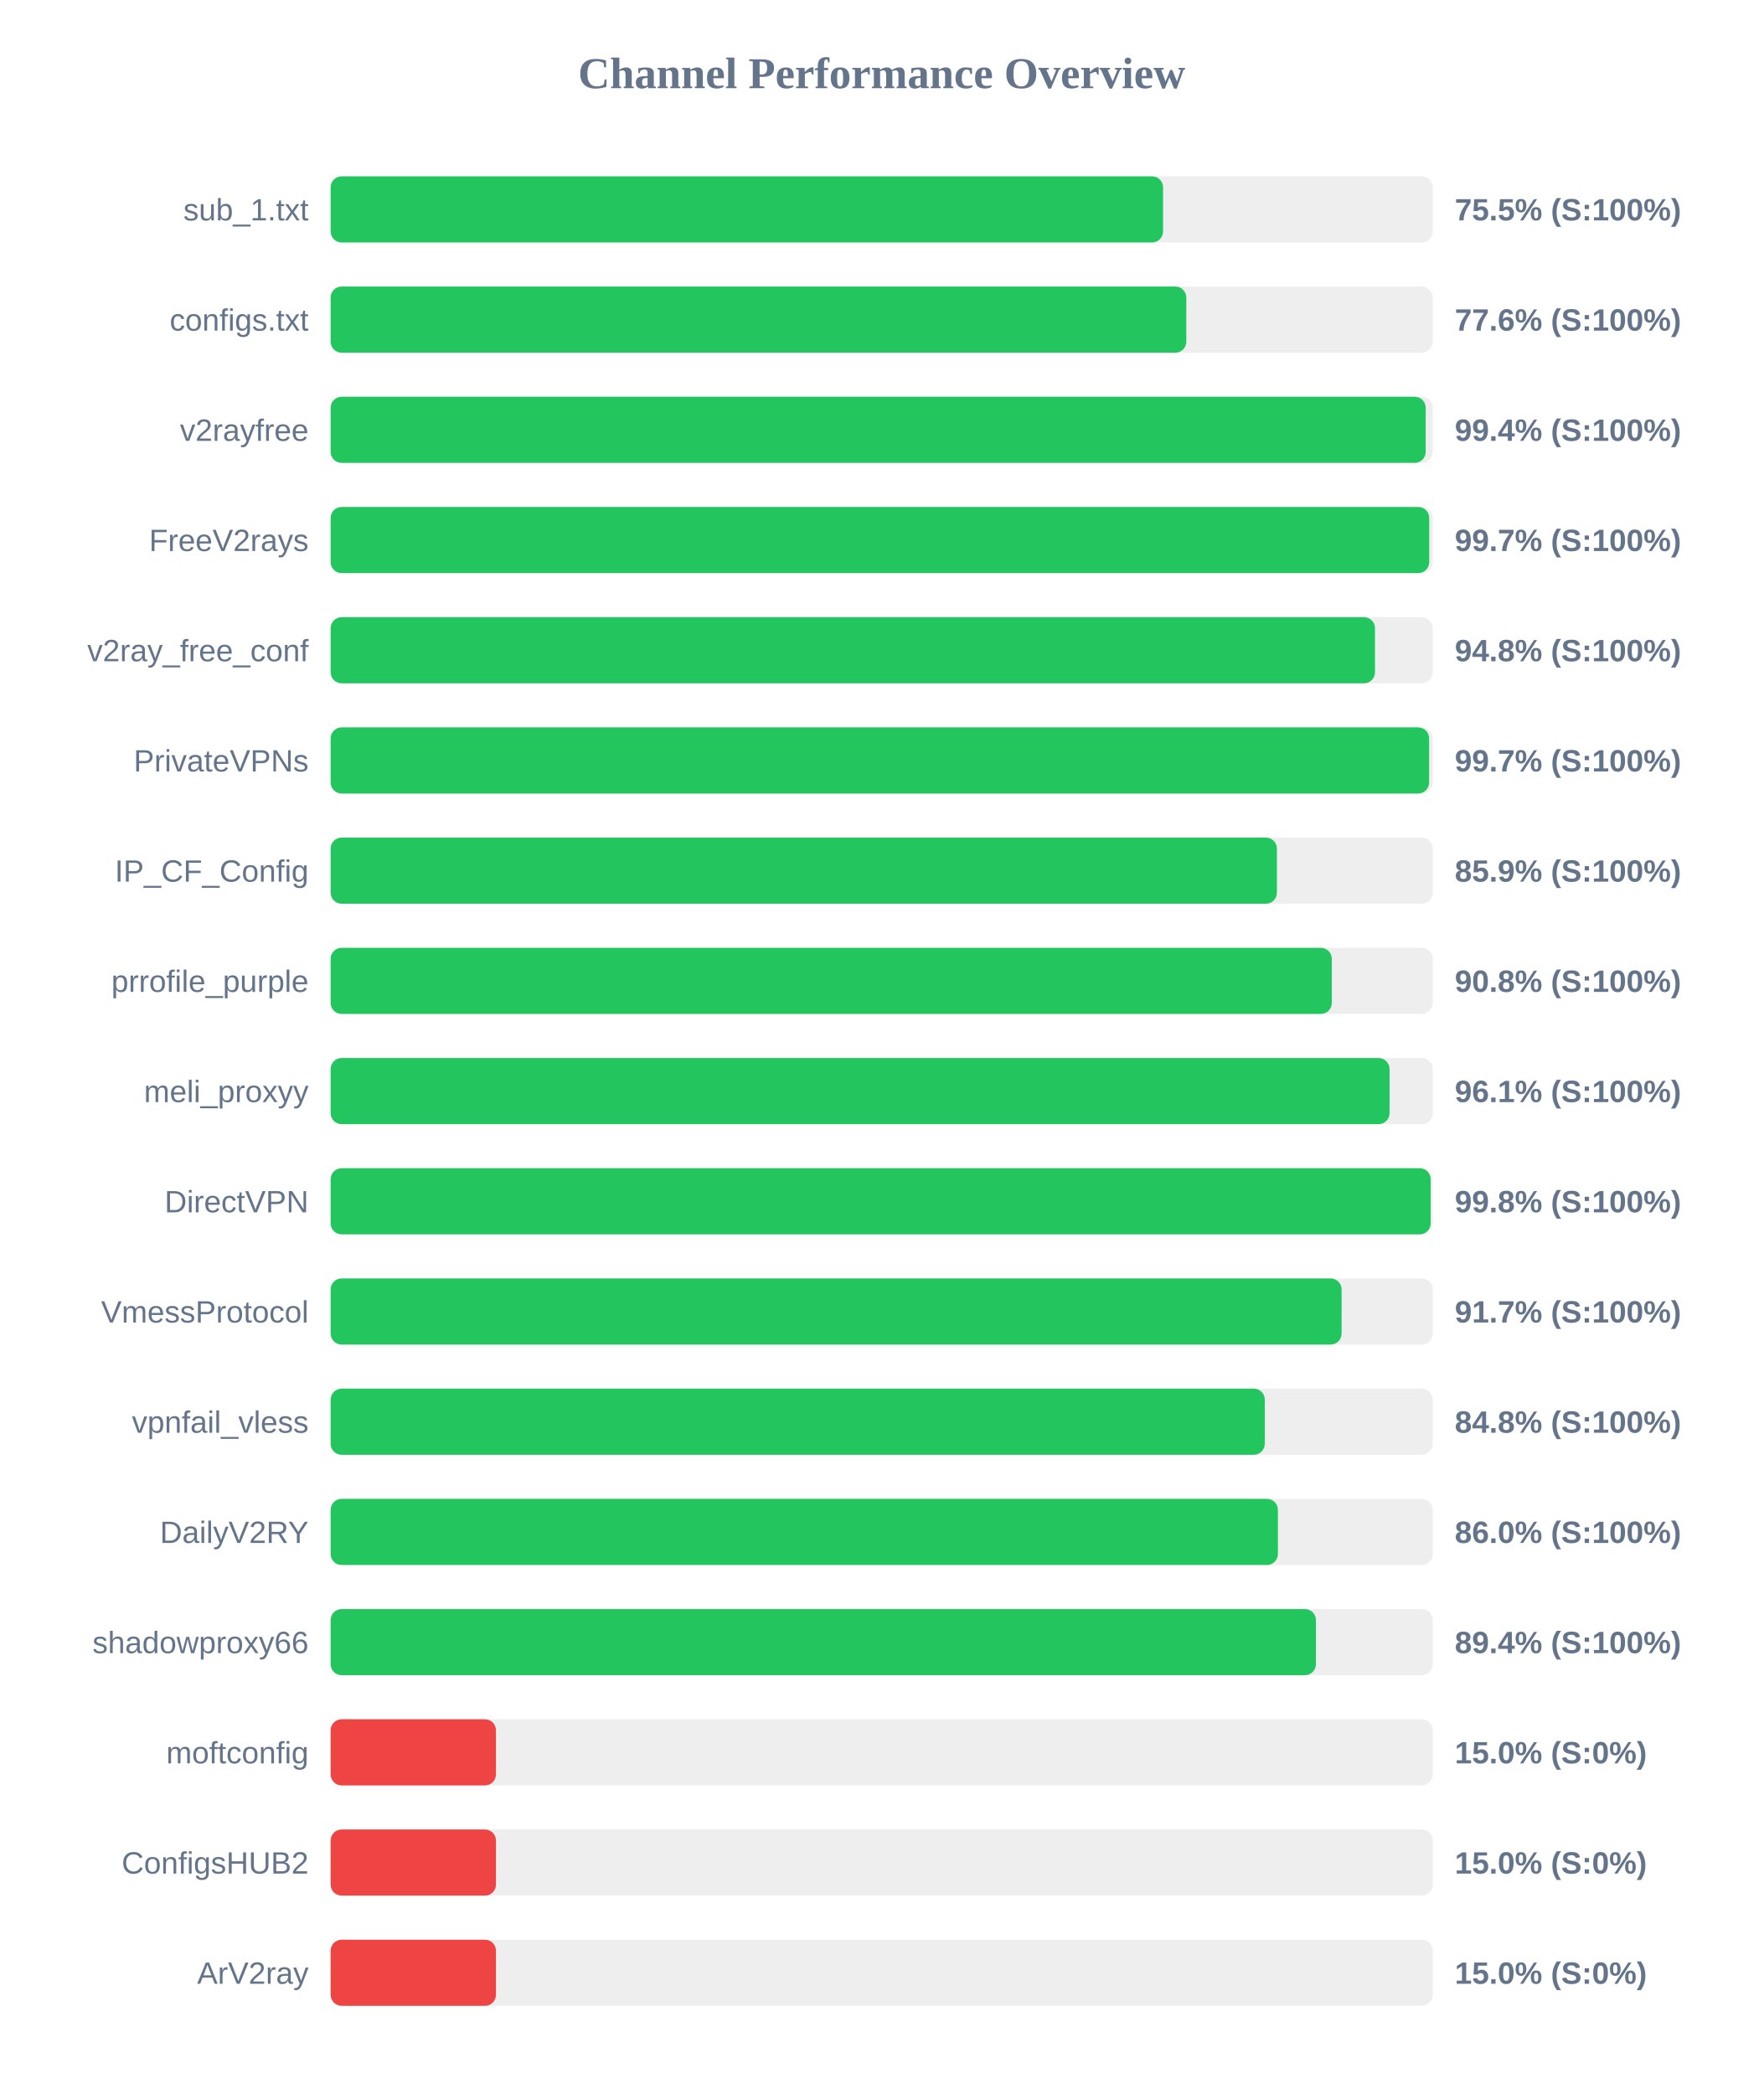
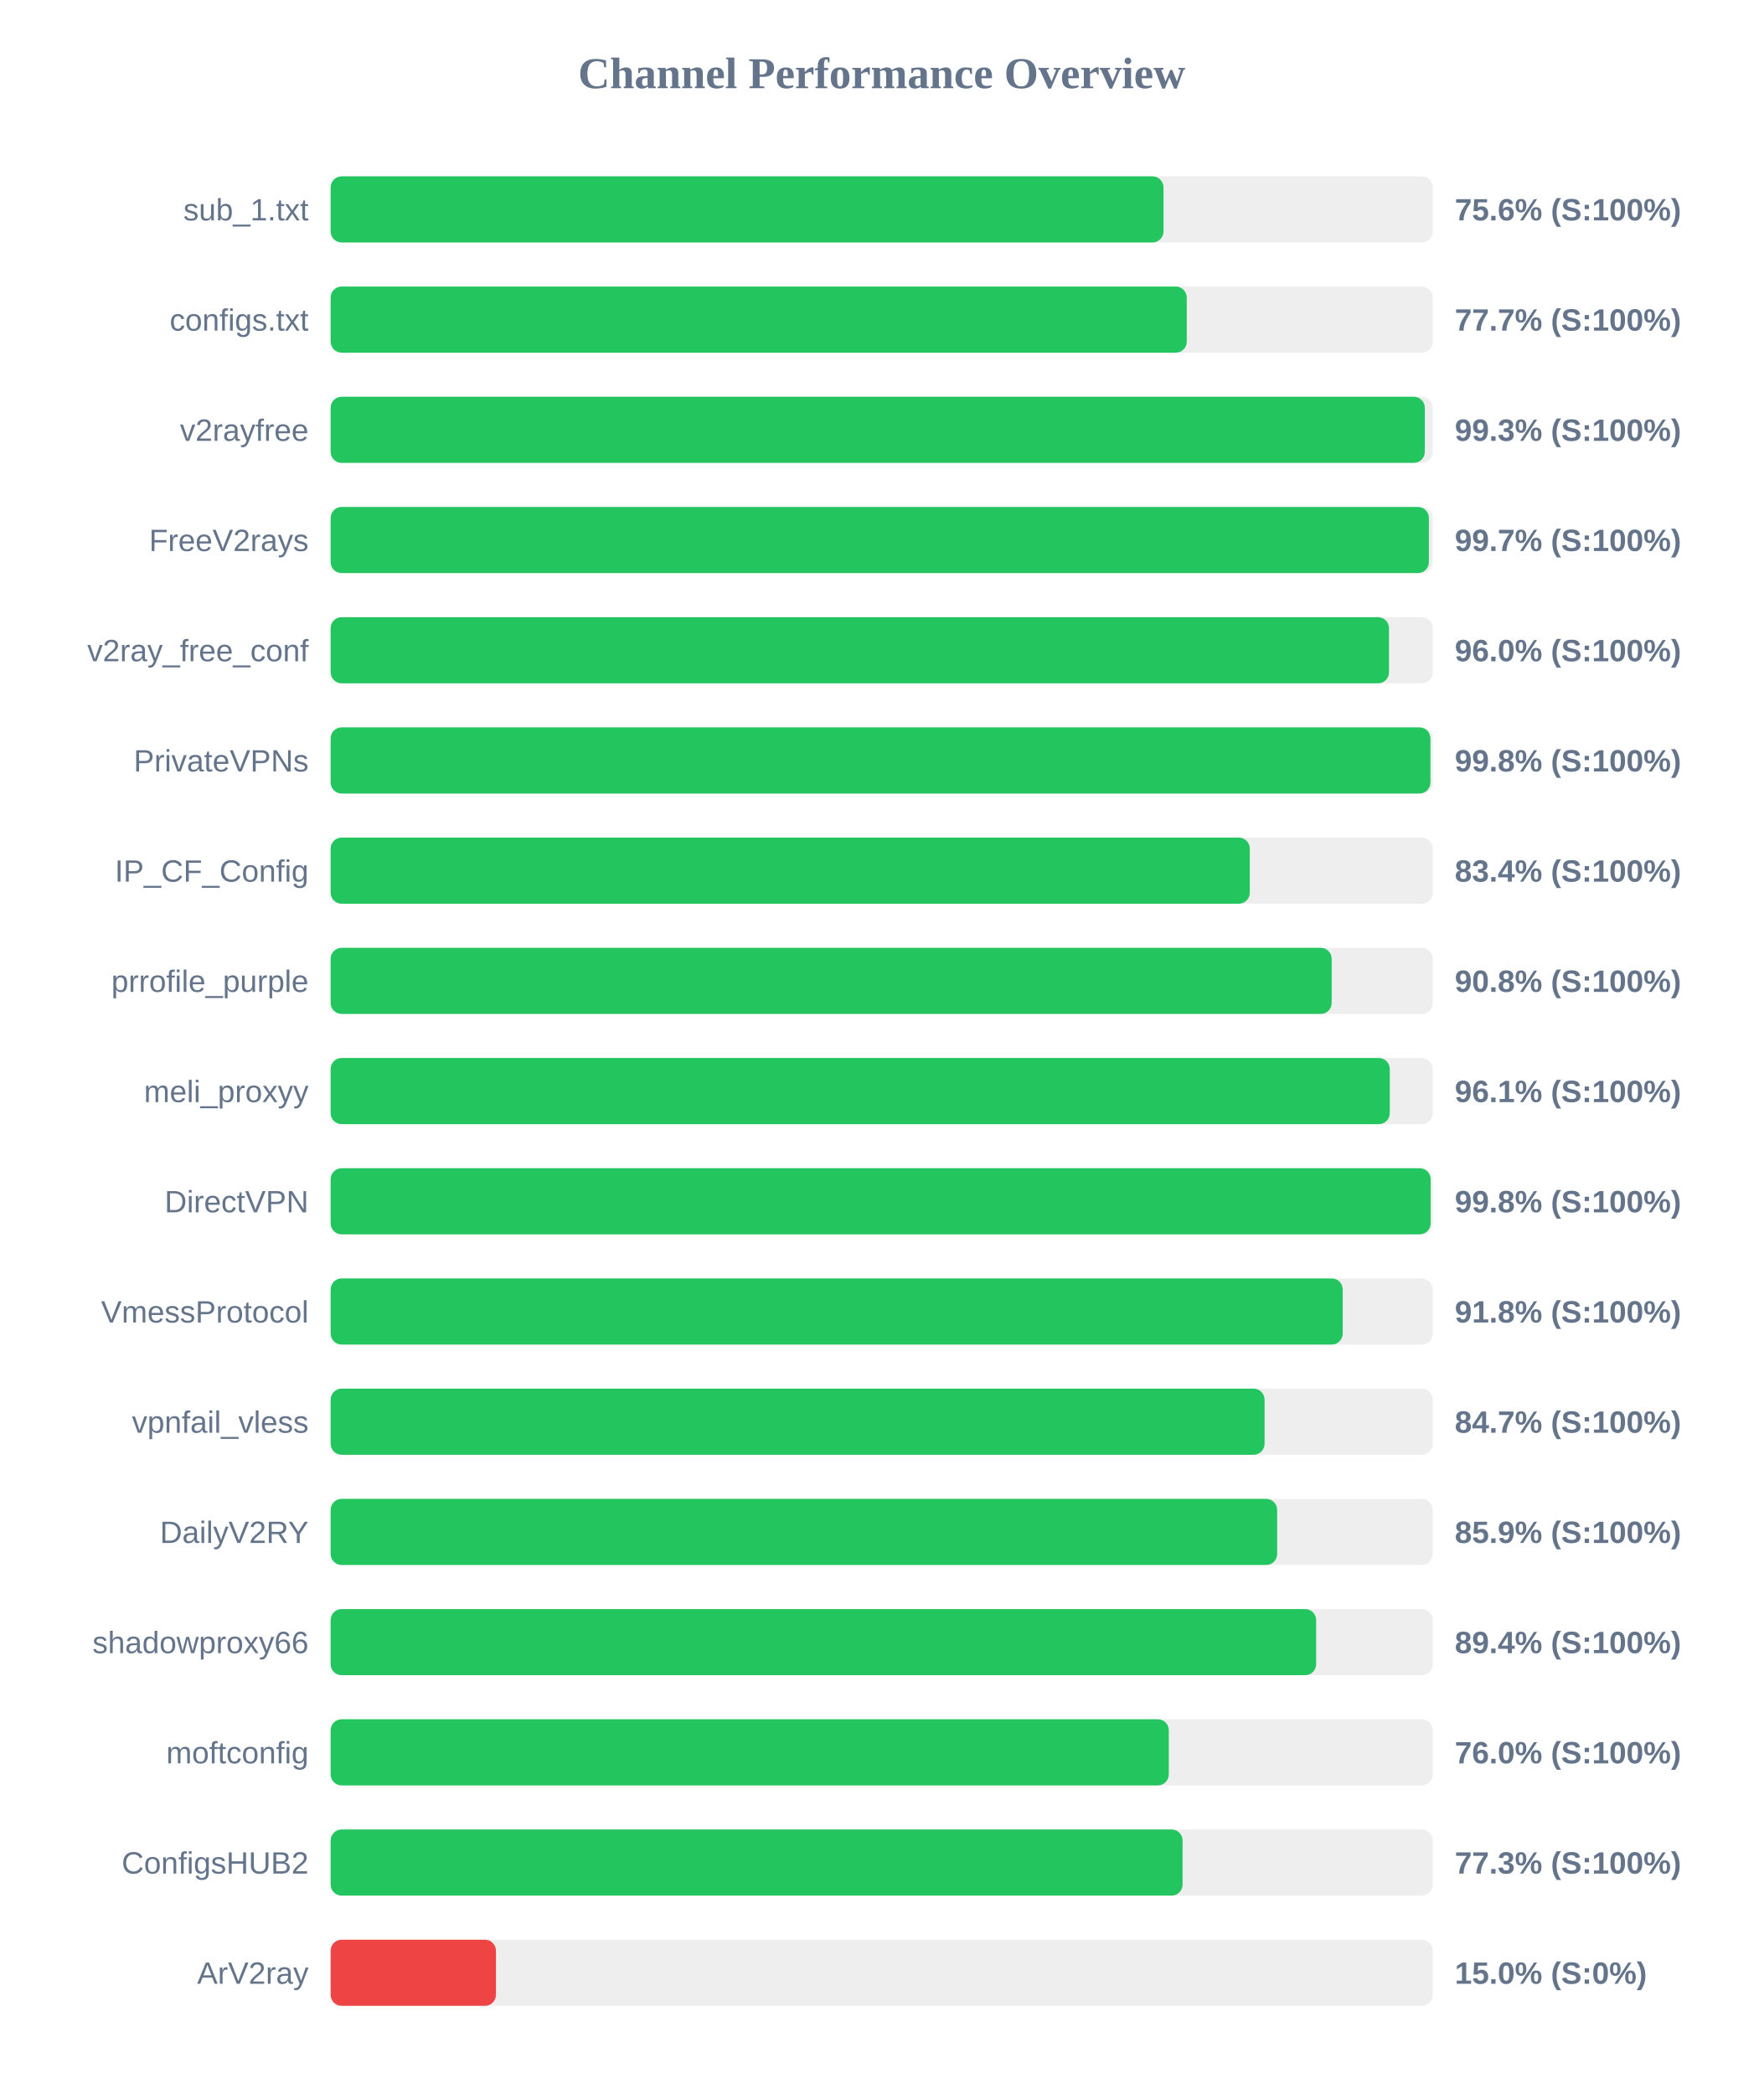
<svg xmlns="http://www.w3.org/2000/svg" width="800" height="950" version="1.1">
  <style>
        .row { font: 14px Arial; fill: #64748b; }
        .score { font: bold 14px Arial; fill: #64748b; }
    </style>
  <text x="400" y="40" text-anchor="middle" font-size="20px" font-weight="bold" fill="#64748b">Channel Performance Overview</text>
  <rect x="150" y="80" width="500" height="30" fill="#eee" rx="5" />
-   <rect x="150" y="80" width="377.65" height="30" fill="#22c55e" rx="5" />
+   <rect x="150" y="80" width="377.85" height="30" fill="#22c55e" rx="5" />
  <text x="140" y="100" text-anchor="end" class="row">sub_1.txt</text>
-   <text x="660" y="100" text-anchor="start" class="score">75.5% (S:100%)</text>
+   <text x="660" y="100" text-anchor="start" class="score">75.6% (S:100%)</text>
  <rect x="150" y="130" width="500" height="30" fill="#eee" rx="5" />
-   <rect x="150" y="130" width="388.2" height="30" fill="#22c55e" rx="5" />
+   <rect x="150" y="130" width="388.4" height="30" fill="#22c55e" rx="5" />
  <text x="140" y="150" text-anchor="end" class="row">configs.txt</text>
-   <text x="660" y="150" text-anchor="start" class="score">77.6% (S:100%)</text>
+   <text x="660" y="150" text-anchor="start" class="score">77.7% (S:100%)</text>
  <rect x="150" y="180" width="500" height="30" fill="#eee" rx="5" />
-   <rect x="150" y="180" width="496.8" height="30" fill="#22c55e" rx="5" />
+   <rect x="150" y="180" width="496.4" height="30" fill="#22c55e" rx="5" />
  <text x="140" y="200" text-anchor="end" class="row">v2rayfree</text>
-   <text x="660" y="200" text-anchor="start" class="score">99.4% (S:100%)</text>
+   <text x="660" y="200" text-anchor="start" class="score">99.3% (S:100%)</text>
  <rect x="150" y="230" width="500" height="30" fill="#eee" rx="5" />
-   <rect x="150" y="230" width="498.4" height="30" fill="#22c55e" rx="5" />
+   <rect x="150" y="230" width="498.25" height="30" fill="#22c55e" rx="5" />
  <text x="140" y="250" text-anchor="end" class="row">FreeV2rays</text>
  <text x="660" y="250" text-anchor="start" class="score">99.7% (S:100%)</text>
  <rect x="150" y="280" width="500" height="30" fill="#eee" rx="5" />
-   <rect x="150" y="280" width="473.8" height="30" fill="#22c55e" rx="5" />
+   <rect x="150" y="280" width="480.15" height="30" fill="#22c55e" rx="5" />
  <text x="140" y="300" text-anchor="end" class="row">v2ray_free_conf</text>
-   <text x="660" y="300" text-anchor="start" class="score">94.8% (S:100%)</text>
+   <text x="660" y="300" text-anchor="start" class="score">96.0% (S:100%)</text>
  <rect x="150" y="330" width="500" height="30" fill="#eee" rx="5" />
-   <rect x="150" y="330" width="498.35" height="30" fill="#22c55e" rx="5" />
+   <rect x="150" y="330" width="498.95" height="30" fill="#22c55e" rx="5" />
  <text x="140" y="350" text-anchor="end" class="row">PrivateVPNs</text>
-   <text x="660" y="350" text-anchor="start" class="score">99.7% (S:100%)</text>
+   <text x="660" y="350" text-anchor="start" class="score">99.8% (S:100%)</text>
  <rect x="150" y="380" width="500" height="30" fill="#eee" rx="5" />
-   <rect x="150" y="380" width="429.3" height="30" fill="#22c55e" rx="5" />
+   <rect x="150" y="380" width="417.0" height="30" fill="#22c55e" rx="5" />
  <text x="140" y="400" text-anchor="end" class="row">IP_CF_Config</text>
-   <text x="660" y="400" text-anchor="start" class="score">85.9% (S:100%)</text>
+   <text x="660" y="400" text-anchor="start" class="score">83.4% (S:100%)</text>
  <rect x="150" y="430" width="500" height="30" fill="#eee" rx="5" />
-   <rect x="150" y="430" width="454.2" height="30" fill="#22c55e" rx="5" />
+   <rect x="150" y="430" width="454.15" height="30" fill="#22c55e" rx="5" />
  <text x="140" y="450" text-anchor="end" class="row">prrofile_purple</text>
  <text x="660" y="450" text-anchor="start" class="score">90.8% (S:100%)</text>
  <rect x="150" y="480" width="500" height="30" fill="#eee" rx="5" />
-   <rect x="150" y="480" width="480.4" height="30" fill="#22c55e" rx="5" />
+   <rect x="150" y="480" width="480.5" height="30" fill="#22c55e" rx="5" />
  <text x="140" y="500" text-anchor="end" class="row">meli_proxyy</text>
  <text x="660" y="500" text-anchor="start" class="score">96.1% (S:100%)</text>
  <rect x="150" y="530" width="500" height="30" fill="#eee" rx="5" />
  <rect x="150" y="530" width="499.05" height="30" fill="#22c55e" rx="5" />
  <text x="140" y="550" text-anchor="end" class="row">DirectVPN</text>
  <text x="660" y="550" text-anchor="start" class="score">99.8% (S:100%)</text>
  <rect x="150" y="580" width="500" height="30" fill="#eee" rx="5" />
-   <rect x="150" y="580" width="458.65" height="30" fill="#22c55e" rx="5" />
+   <rect x="150" y="580" width="459.15" height="30" fill="#22c55e" rx="5" />
  <text x="140" y="600" text-anchor="end" class="row">VmessProtocol</text>
-   <text x="660" y="600" text-anchor="start" class="score">91.7% (S:100%)</text>
+   <text x="660" y="600" text-anchor="start" class="score">91.8% (S:100%)</text>
  <rect x="150" y="630" width="500" height="30" fill="#eee" rx="5" />
-   <rect x="150" y="630" width="423.8" height="30" fill="#22c55e" rx="5" />
+   <rect x="150" y="630" width="423.7" height="30" fill="#22c55e" rx="5" />
  <text x="140" y="650" text-anchor="end" class="row">vpnfail_vless</text>
-   <text x="660" y="650" text-anchor="start" class="score">84.8% (S:100%)</text>
+   <text x="660" y="650" text-anchor="start" class="score">84.7% (S:100%)</text>
  <rect x="150" y="680" width="500" height="30" fill="#eee" rx="5" />
-   <rect x="150" y="680" width="429.75" height="30" fill="#22c55e" rx="5" />
+   <rect x="150" y="680" width="429.4" height="30" fill="#22c55e" rx="5" />
  <text x="140" y="700" text-anchor="end" class="row">DailyV2RY</text>
-   <text x="660" y="700" text-anchor="start" class="score">86.0% (S:100%)</text>
+   <text x="660" y="700" text-anchor="start" class="score">85.9% (S:100%)</text>
  <rect x="150" y="730" width="500" height="30" fill="#eee" rx="5" />
-   <rect x="150" y="730" width="447.0" height="30" fill="#22c55e" rx="5" />
+   <rect x="150" y="730" width="447.1" height="30" fill="#22c55e" rx="5" />
  <text x="140" y="750" text-anchor="end" class="row">shadowproxy66</text>
  <text x="660" y="750" text-anchor="start" class="score">89.4% (S:100%)</text>
  <rect x="150" y="780" width="500" height="30" fill="#eee" rx="5" />
-   <rect x="150" y="780" width="75.0" height="30" fill="#ef4444" rx="5" />
+   <rect x="150" y="780" width="380.25" height="30" fill="#22c55e" rx="5" />
  <text x="140" y="800" text-anchor="end" class="row">moftconfig</text>
-   <text x="660" y="800" text-anchor="start" class="score">15.0% (S:0%)</text>
+   <text x="660" y="800" text-anchor="start" class="score">76.0% (S:100%)</text>
  <rect x="150" y="830" width="500" height="30" fill="#eee" rx="5" />
-   <rect x="150" y="830" width="75.0" height="30" fill="#ef4444" rx="5" />
+   <rect x="150" y="830" width="386.5" height="30" fill="#22c55e" rx="5" />
  <text x="140" y="850" text-anchor="end" class="row">ConfigsHUB2</text>
-   <text x="660" y="850" text-anchor="start" class="score">15.0% (S:0%)</text>
+   <text x="660" y="850" text-anchor="start" class="score">77.3% (S:100%)</text>
  <rect x="150" y="880" width="500" height="30" fill="#eee" rx="5" />
  <rect x="150" y="880" width="75.0" height="30" fill="#ef4444" rx="5" />
  <text x="140" y="900" text-anchor="end" class="row">ArV2ray</text>
  <text x="660" y="900" text-anchor="start" class="score">15.0% (S:0%)</text>
</svg>
